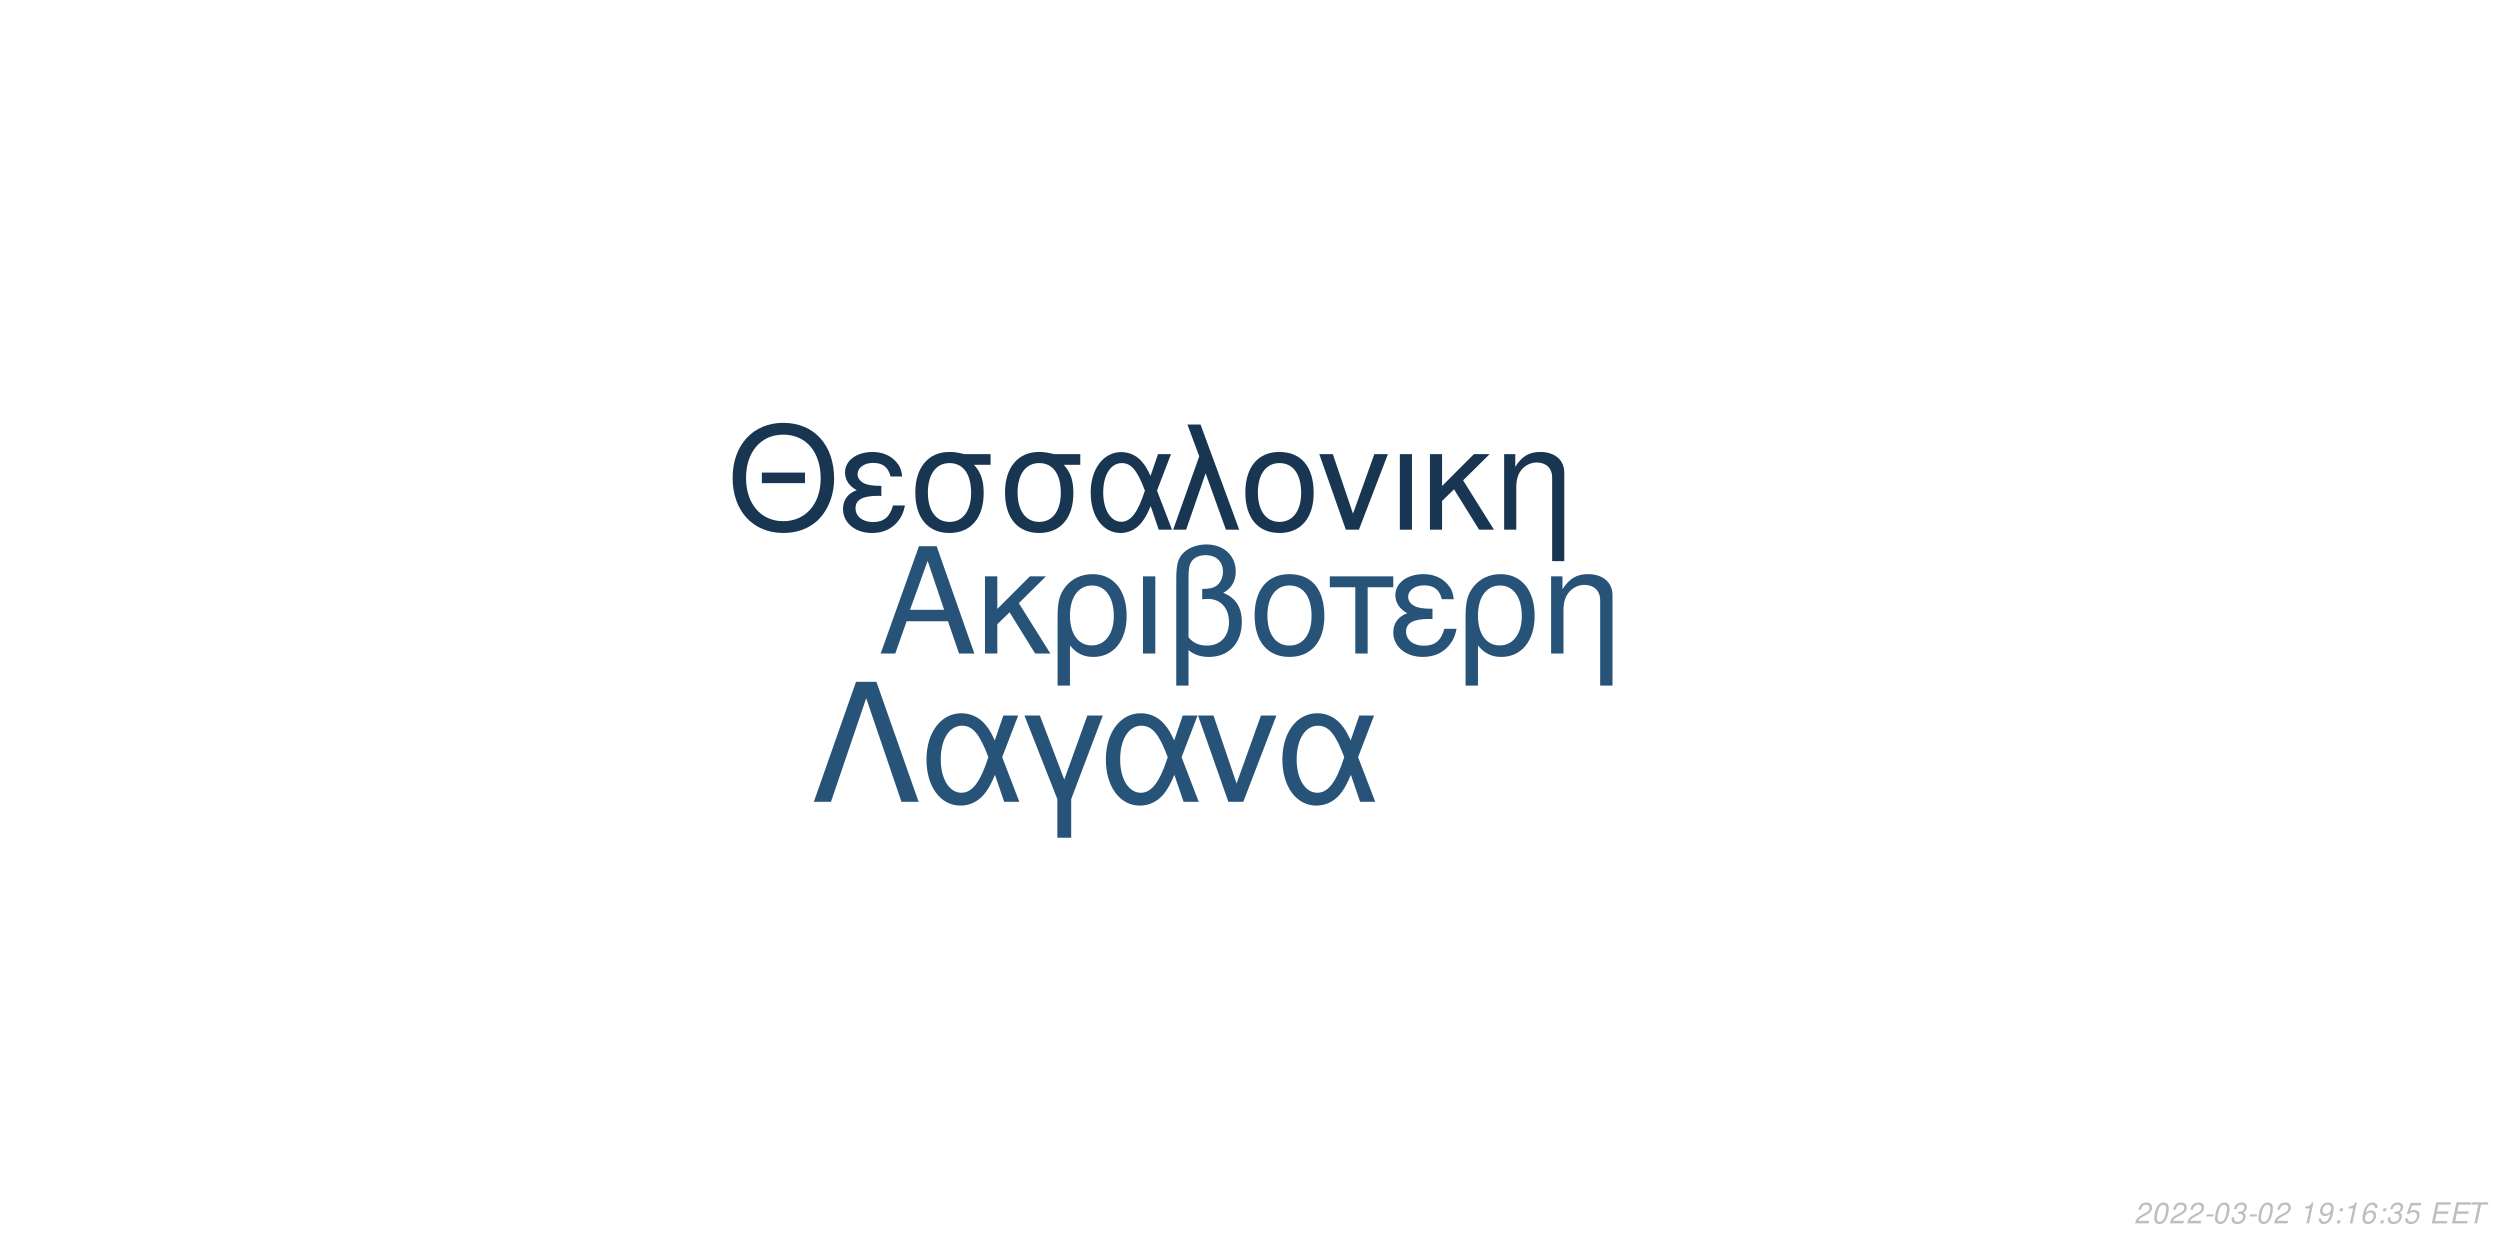
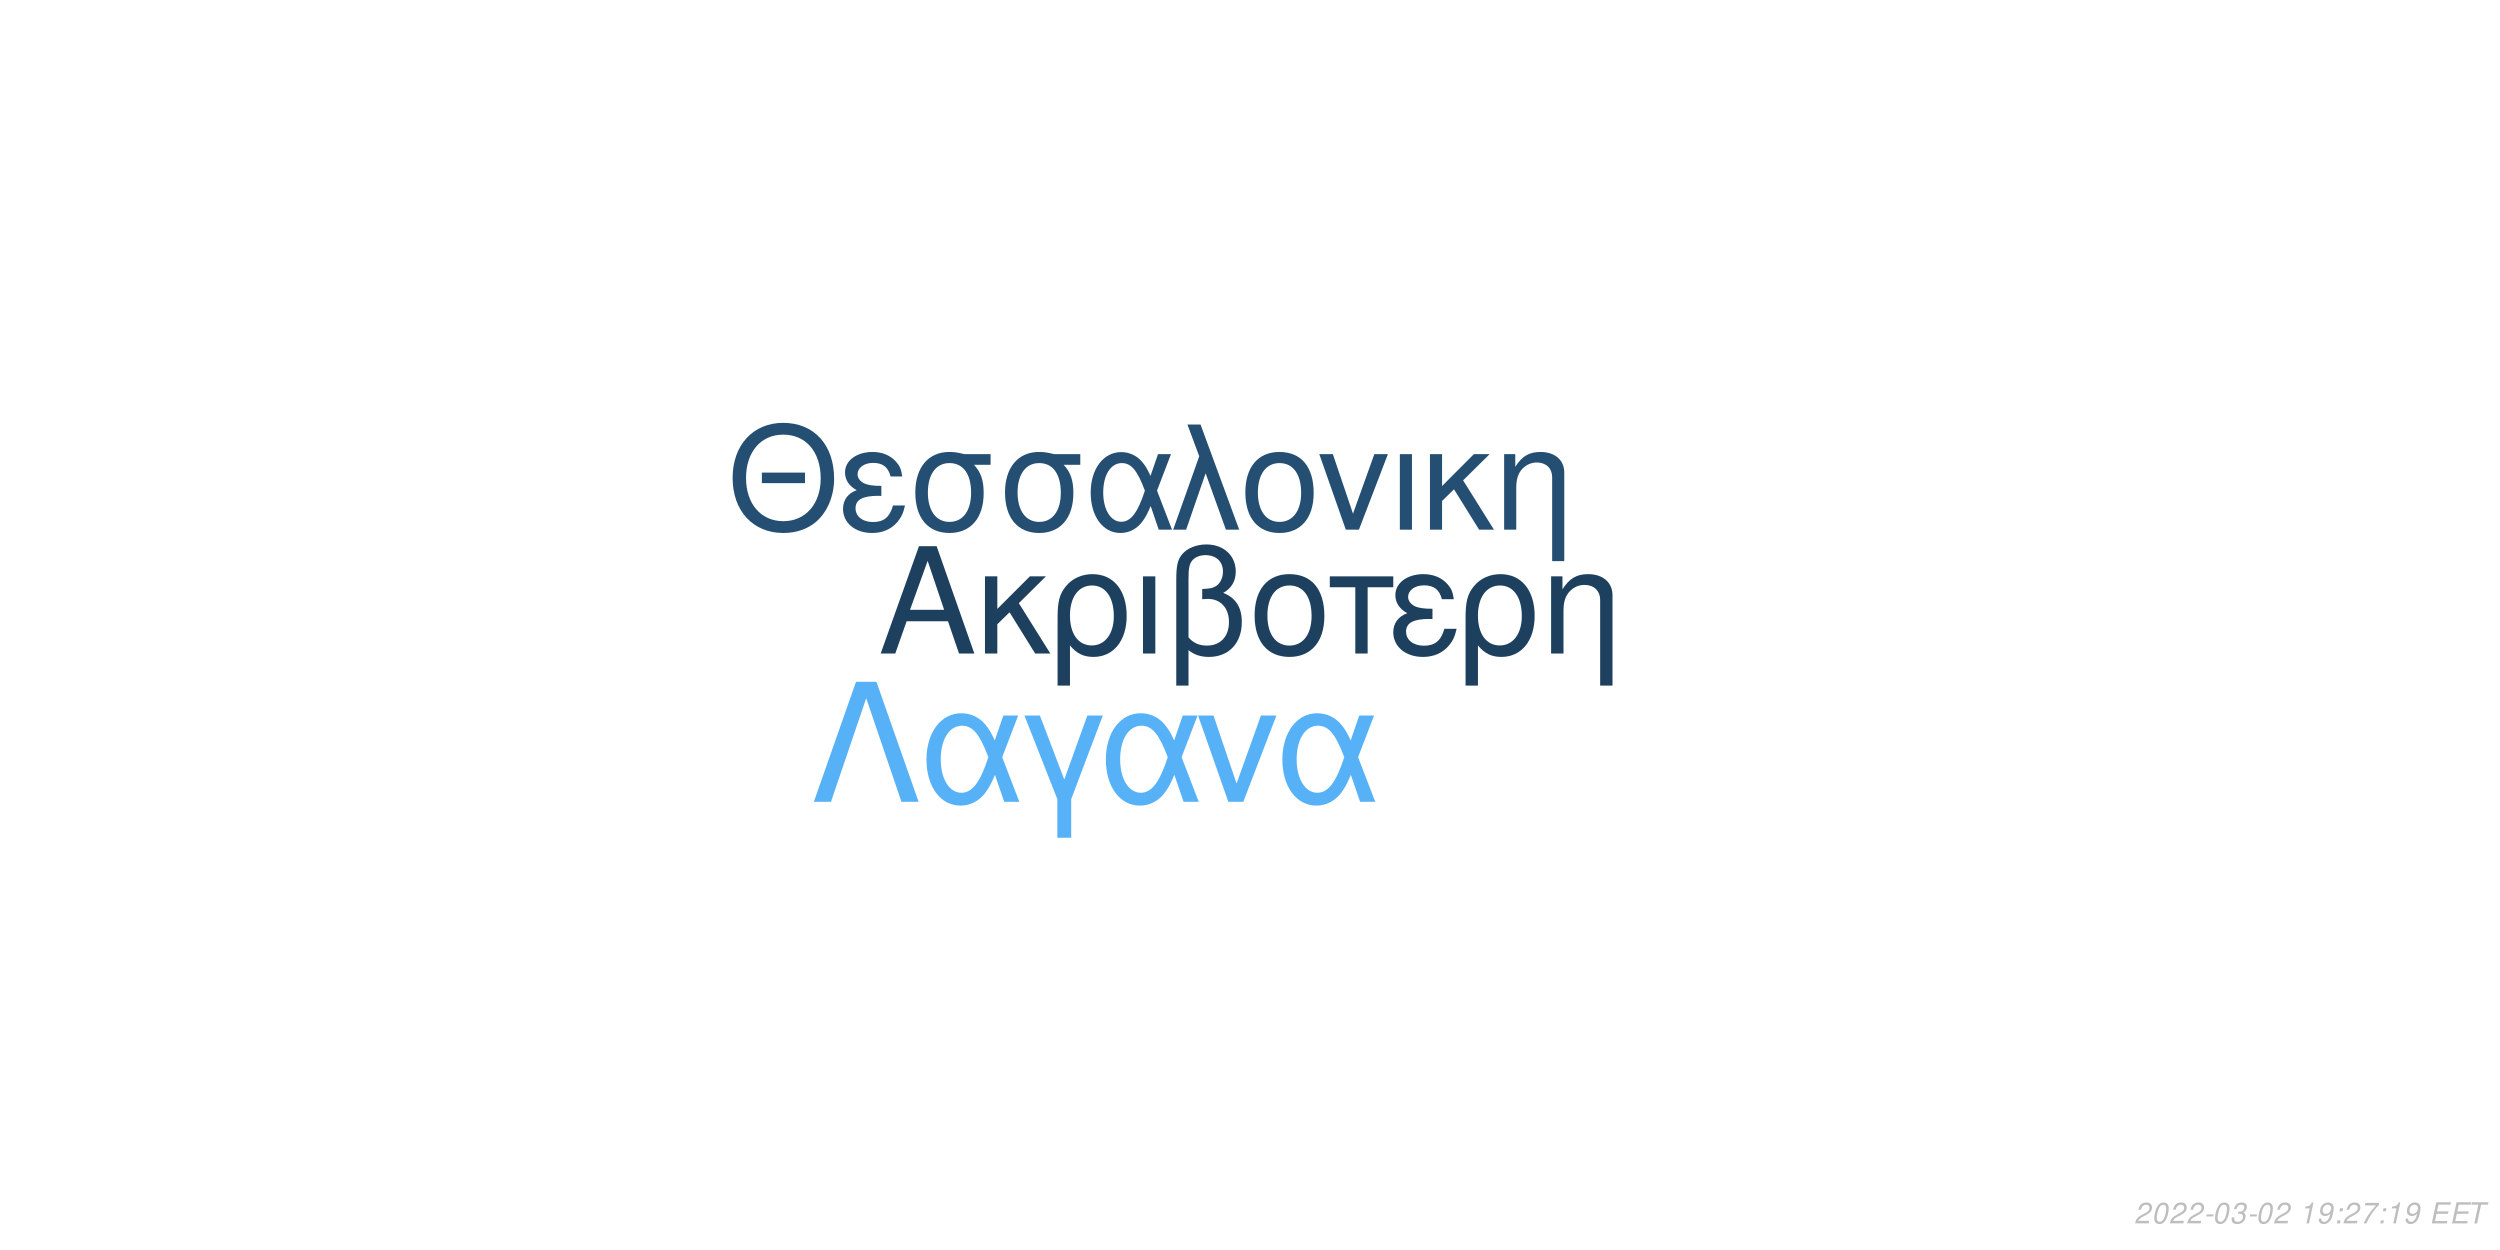
<svg xmlns="http://www.w3.org/2000/svg" xmlns:xlink="http://www.w3.org/1999/xlink" width="864pt" height="432pt" viewBox="0 0 864 432" version="1.1">
  <defs>
    <g>
      <symbol overflow="visible" id="glyph0-0">
        <path style="stroke:none;" d="" />
      </symbol>
      <symbol overflow="visible" id="glyph0-1">
        <path style="stroke:none;" d="M 24.125 -11.141 L 27.938 0 L 33.234 0 L 20.203 -37.094 L 14.094 -37.094 L 0.859 0 L 5.906 0 L 9.828 -11.141 Z M 22.797 -15.109 L 11 -15.109 L 17.094 -32.016 Z M 22.797 -15.109 " />
      </symbol>
      <symbol overflow="visible" id="glyph0-2">
        <path style="stroke:none;" d="M 7.172 -15.422 L 7.172 -26.672 L 2.906 -26.672 L 2.906 0 L 7.172 0 L 7.172 -10.125 L 11.406 -14.25 L 20.25 0 L 25.5 0 L 14.609 -17.406 L 23.969 -26.672 L 18.422 -26.672 Z M 7.172 -15.422 " />
      </symbol>
      <symbol overflow="visible" id="glyph0-3">
        <path style="stroke:none;" d="M 3 11.094 L 7.281 11.094 L 7.281 -2.797 C 9.516 -0.047 11.953 1.172 15.375 1.172 C 22.344 1.172 26.875 -4.422 26.875 -13.031 C 26.875 -21.891 22.297 -27.438 15.062 -27.438 C 11.297 -27.438 7.984 -25.906 5.797 -23.156 C 3.672 -20.516 3 -17.969 3 -12.359 Z M 14.906 -23.516 C 19.547 -23.516 22.438 -19.438 22.438 -12.922 C 22.438 -6.812 19.391 -2.797 14.812 -2.797 C 10.172 -2.797 7.281 -6.766 7.281 -13.125 C 7.281 -19.484 10.234 -23.516 14.906 -23.516 Z M 14.906 -23.516 " />
      </symbol>
      <symbol overflow="visible" id="glyph0-4">
        <path style="stroke:none;" d="M 3.516 0 L 7.781 0 L 7.781 -26.672 L 3.516 -26.672 Z M 3.516 0 " />
      </symbol>
      <symbol overflow="visible" id="glyph0-5">
        <path style="stroke:none;" d="M 4.016 11.094 L 8.25 11.094 L 8.25 -1.172 C 10.172 0.406 12.422 1.172 15.312 1.172 C 22.188 1.172 26.672 -3.609 26.672 -10.891 C 26.672 -15.984 24.578 -19.234 20.25 -20.969 C 23.109 -22.547 24.578 -25.031 24.578 -28.344 C 24.578 -33.844 20.406 -37.703 14.453 -37.703 C 10.938 -37.703 7.734 -36.391 6 -34.25 C 4.484 -32.422 4.016 -30.328 4.016 -25.391 Z M 8.25 -25.656 C 8.25 -29.359 8.5 -30.844 9.469 -32.062 C 10.375 -33.281 12.156 -34 14.094 -34 C 17.812 -34 20.156 -31.812 20.156 -28.297 C 20.156 -25.953 18.984 -23.812 17.297 -23.047 C 16.281 -22.547 15.469 -22.438 12.984 -22.297 L 12.984 -18.781 C 13.734 -18.828 14.344 -18.875 14.969 -18.875 C 19.344 -18.875 22.234 -15.719 22.234 -10.891 C 22.234 -5.906 19.281 -2.75 14.656 -2.75 C 11.953 -2.75 9.922 -3.609 8.25 -5.594 Z M 8.25 -25.656 " />
      </symbol>
      <symbol overflow="visible" id="glyph0-6">
        <path style="stroke:none;" d="M 14.094 -27.438 C 6.562 -27.438 2.094 -22.094 2.094 -13.125 C 2.094 -4.125 6.562 1.172 14.141 1.172 C 21.672 1.172 26.203 -4.172 26.203 -12.922 C 26.203 -22.188 21.828 -27.438 14.094 -27.438 Z M 14.141 -23.516 C 18.938 -23.516 21.781 -19.594 21.781 -12.984 C 21.781 -6.672 18.828 -2.75 14.141 -2.75 C 9.422 -2.75 6.516 -6.672 6.516 -13.125 C 6.516 -19.594 9.422 -23.516 14.141 -23.516 Z M 14.141 -23.516 " />
      </symbol>
      <symbol overflow="visible" id="glyph0-7">
        <path style="stroke:none;" d="M 7.891 0 L 12.156 0 L 12.156 -22.906 L 21.016 -22.906 L 21.016 -26.672 L -0.922 -26.672 L -0.922 -22.906 L 7.891 -22.906 Z M 7.891 0 " />
      </symbol>
      <symbol overflow="visible" id="glyph0-8">
        <path style="stroke:none;" d="M 14.562 -15.469 C 11.344 -15.469 9.562 -15.781 8.297 -16.438 C 6.922 -17.203 6.156 -18.328 6.156 -19.547 C 6.156 -21.891 8.453 -23.562 11.656 -23.562 C 15.062 -23.562 16.953 -22.094 17.812 -18.781 L 21.938 -18.781 C 21.578 -21.266 21.062 -22.5 19.797 -23.922 C 17.812 -26.203 14.906 -27.438 11.453 -27.438 C 5.797 -27.438 1.734 -24.375 1.734 -20.203 C 1.734 -17.609 3.156 -15.375 5.859 -13.938 C 2.797 -12.875 1.016 -10.484 1.016 -7.328 C 1.016 -2.391 5.297 1.172 11.25 1.172 C 14.969 1.172 17.906 -0.109 20.156 -2.641 C 21.578 -4.328 22.297 -5.797 22.906 -8.547 L 18.672 -8.547 C 17.5 -4.422 15.422 -2.703 11.609 -2.703 C 7.938 -2.703 5.438 -4.688 5.438 -7.578 C 5.438 -10.578 7.938 -11.953 13.484 -11.953 C 13.641 -11.953 14.094 -11.953 14.562 -11.906 Z M 14.562 -15.469 " />
      </symbol>
      <symbol overflow="visible" id="glyph0-9">
        <path style="stroke:none;" d="M 3.562 -26.672 L 3.562 0 L 7.844 0 L 7.844 -14.703 C 7.844 -17.906 8.5 -19.891 10.031 -21.531 C 11.406 -22.953 13.188 -23.719 15.062 -23.719 C 18.375 -23.719 20.516 -21.672 20.516 -18.469 L 20.516 11.094 L 24.781 11.094 L 24.781 -20.156 C 24.781 -24.578 21.469 -27.438 16.328 -27.438 C 12.359 -27.438 9.828 -25.906 7.484 -22.188 L 7.484 -26.672 Z M 3.562 -26.672 " />
      </symbol>
      <symbol overflow="visible" id="glyph1-0">
        <path style="stroke:none;" d="" />
      </symbol>
      <symbol overflow="visible" id="glyph1-1">
        <path style="stroke:none;" d="M 26.859 -19.734 L 11.953 -19.734 L 11.953 -16.094 L 26.859 -16.094 Z M 19.328 -36.922 C 8.922 -36.922 1.844 -29.25 1.844 -17.891 C 1.844 -6.484 8.875 1.141 19.391 1.141 C 23.812 1.141 27.703 -0.203 30.641 -2.688 C 34.578 -6.031 36.922 -11.656 36.922 -17.594 C 36.922 -29.297 30 -36.922 19.328 -36.922 Z M 19.328 -32.844 C 27.203 -32.844 32.281 -26.906 32.281 -17.688 C 32.281 -8.922 27.062 -2.938 19.391 -2.938 C 11.609 -2.938 6.484 -8.922 6.484 -17.891 C 6.484 -26.859 11.609 -32.844 19.328 -32.844 Z M 19.328 -32.844 " />
      </symbol>
      <symbol overflow="visible" id="glyph1-2">
        <path style="stroke:none;" d="M 14.25 -15.141 C 11.109 -15.141 9.375 -15.453 8.125 -16.094 C 6.781 -16.844 6.031 -17.938 6.031 -19.141 C 6.031 -21.422 8.266 -23.078 11.406 -23.078 C 14.75 -23.078 16.594 -21.625 17.438 -18.391 L 21.469 -18.391 C 21.125 -20.828 20.625 -22.031 19.391 -23.422 C 17.438 -25.656 14.594 -26.859 11.219 -26.859 C 5.688 -26.859 1.688 -23.875 1.688 -19.781 C 1.688 -17.234 3.094 -15.047 5.734 -13.656 C 2.734 -12.609 1 -10.266 1 -7.172 C 1 -2.344 5.188 1.141 11.016 1.141 C 14.656 1.141 17.547 -0.094 19.734 -2.594 C 21.125 -4.234 21.828 -5.688 22.422 -8.375 L 18.281 -8.375 C 17.141 -4.328 15.094 -2.641 11.359 -2.641 C 7.766 -2.641 5.328 -4.578 5.328 -7.422 C 5.328 -10.359 7.766 -11.703 13.203 -11.703 C 13.359 -11.703 13.797 -11.703 14.25 -11.656 Z M 14.25 -15.141 " />
      </symbol>
      <symbol overflow="visible" id="glyph1-3">
        <path style="stroke:none;" d="M 29 -26.109 L 19.938 -26.109 C 17.594 -26.703 16.438 -26.859 14.703 -26.859 C 7.469 -26.859 2.984 -21.469 2.984 -12.859 C 2.984 -4.031 7.375 1.141 14.797 1.141 C 22.172 1.141 26.609 -4.078 26.609 -12.656 C 26.609 -17.047 25.656 -19.828 23.266 -22.422 L 29 -22.422 Z M 14.797 -23.016 C 19.531 -23.016 22.266 -19.234 22.266 -12.75 C 22.266 -6.531 19.438 -2.688 14.797 -2.688 C 10.172 -2.688 7.328 -6.531 7.328 -12.859 C 7.328 -19.188 10.172 -23.016 14.797 -23.016 Z M 14.797 -23.016 " />
      </symbol>
      <symbol overflow="visible" id="glyph1-4">
        <path style="stroke:none;" d="M 29.344 -26.109 L 24.859 -26.109 L 22.266 -18.578 C 21.125 -21.031 20.484 -22.125 19.328 -23.469 C 17.547 -25.609 14.906 -26.812 12.156 -26.812 C 5.984 -26.812 1.594 -20.984 1.594 -12.812 C 1.594 -4.578 5.828 1.141 11.906 1.141 C 14.953 1.141 17.734 -0.344 19.625 -3.047 C 20.672 -4.531 21.281 -5.688 22.328 -8.172 L 25.109 0 L 29.703 0 L 24.516 -13.5 Z M 20.328 -13.5 C 17.891 -5.922 15.453 -2.734 12.156 -2.734 C 8.516 -2.734 5.922 -6.922 5.922 -12.812 C 5.922 -18.938 8.516 -23.016 12.359 -23.016 C 15.594 -23.016 17.688 -20.531 20.328 -13.5 Z M 20.328 -13.5 " />
      </symbol>
      <symbol overflow="visible" id="glyph1-5">
        <path style="stroke:none;" d="M 1.094 0 L 5.578 0 L 12.312 -19.484 L 19.328 0 L 23.922 0 L 10.562 -36.328 L 6.031 -36.328 L 10.109 -25.359 Z M 1.094 0 " />
      </symbol>
      <symbol overflow="visible" id="glyph1-6">
        <path style="stroke:none;" d="M 13.797 -26.859 C 6.422 -26.859 2.047 -21.625 2.047 -12.859 C 2.047 -4.031 6.422 1.141 13.859 1.141 C 21.234 1.141 25.656 -4.078 25.656 -12.656 C 25.656 -21.719 21.375 -26.859 13.797 -26.859 Z M 13.859 -23.016 C 18.531 -23.016 21.328 -19.188 21.328 -12.703 C 21.328 -6.531 18.438 -2.688 13.859 -2.688 C 9.219 -2.688 6.375 -6.531 6.375 -12.859 C 6.375 -19.188 9.219 -23.016 13.859 -23.016 Z M 13.859 -23.016 " />
      </symbol>
      <symbol overflow="visible" id="glyph1-7">
        <path style="stroke:none;" d="M 14.297 0 L 24.312 -26.109 L 19.625 -26.109 L 12.25 -5.531 L 5.281 -26.109 L 0.594 -26.109 L 9.766 0 Z M 14.297 0 " />
      </symbol>
      <symbol overflow="visible" id="glyph1-8">
        <path style="stroke:none;" d="M 3.438 0 L 7.625 0 L 7.625 -26.109 L 3.438 -26.109 Z M 3.438 0 " />
      </symbol>
      <symbol overflow="visible" id="glyph1-9">
        <path style="stroke:none;" d="M 7.031 -15.094 L 7.031 -26.109 L 2.844 -26.109 L 2.844 0 L 7.031 0 L 7.031 -9.922 L 11.156 -13.953 L 19.828 0 L 24.969 0 L 14.297 -17.047 L 23.469 -26.109 L 18.031 -26.109 Z M 7.031 -15.094 " />
      </symbol>
      <symbol overflow="visible" id="glyph1-10">
        <path style="stroke:none;" d="M 3.484 -26.109 L 3.484 0 L 7.672 0 L 7.672 -14.406 C 7.672 -17.547 8.328 -19.484 9.812 -21.078 C 11.156 -22.469 12.906 -23.219 14.75 -23.219 C 17.984 -23.219 20.078 -21.234 20.078 -18.094 L 20.078 10.859 L 24.266 10.859 L 24.266 -19.734 C 24.266 -24.062 21.031 -26.859 16 -26.859 C 12.109 -26.859 9.609 -25.359 7.328 -21.719 L 7.328 -26.109 Z M 3.484 -26.109 " />
      </symbol>
      <symbol overflow="visible" id="glyph2-0">
        <path style="stroke:none;" d="" />
      </symbol>
      <symbol overflow="visible" id="glyph2-1">
        <path style="stroke:none;" d="M 22.531 -41.484 L 15.484 -41.484 L 0.906 0 L 6.828 0 L 19 -35.797 L 31.188 0 L 37.109 0 Z M 22.531 -41.484 " />
      </symbol>
      <symbol overflow="visible" id="glyph2-2">
        <path style="stroke:none;" d="M 33.516 -29.812 L 28.391 -29.812 L 25.438 -21.219 C 24.125 -24.016 23.391 -25.266 22.078 -26.797 C 20.031 -29.25 17.016 -30.609 13.891 -30.609 C 6.828 -30.609 1.828 -23.953 1.828 -14.625 C 1.828 -5.234 6.656 1.312 13.594 1.312 C 17.078 1.312 20.266 -0.391 22.422 -3.469 C 23.609 -5.172 24.297 -6.484 25.5 -9.328 L 28.688 0 L 33.922 0 L 28 -15.422 Z M 23.219 -15.422 C 20.422 -6.766 17.641 -3.125 13.891 -3.125 C 9.734 -3.125 6.766 -7.906 6.766 -14.625 C 6.766 -21.625 9.734 -26.297 14.109 -26.297 C 17.812 -26.297 20.203 -23.453 23.219 -15.422 Z M 23.219 -15.422 " />
      </symbol>
      <symbol overflow="visible" id="glyph2-3">
        <path style="stroke:none;" d="M 12.062 12.406 L 16.844 12.406 L 16.844 -0.906 L 27.766 -29.812 L 22.422 -29.812 L 14.453 -7.688 L 6.031 -29.812 L 0.688 -29.812 L 12.062 -0.906 Z M 12.062 12.406 " />
      </symbol>
      <symbol overflow="visible" id="glyph2-4">
        <path style="stroke:none;" d="M 16.328 0 L 27.766 -29.812 L 22.422 -29.812 L 14 -6.312 L 6.031 -29.812 L 0.688 -29.812 L 11.156 0 Z M 16.328 0 " />
      </symbol>
      <symbol overflow="visible" id="glyph3-0">
        <path style="stroke:none;" d="" />
      </symbol>
      <symbol overflow="visible" id="glyph3-1">
        <path style="stroke:none;" d="M 5.234 -0.875 L 1.469 -0.875 C 1.641 -1.375 2.203 -1.891 3.109 -2.344 L 4.234 -2.938 C 5.562 -3.625 6.219 -4.469 6.219 -5.484 C 6.219 -5.938 6.062 -6.359 5.797 -6.656 C 5.469 -7.047 4.984 -7.234 4.312 -7.234 C 2.766 -7.234 1.891 -6.453 1.484 -4.734 L 2.375 -4.734 C 2.484 -5.188 2.609 -5.484 2.797 -5.75 C 3.094 -6.203 3.609 -6.453 4.188 -6.453 C 4.891 -6.453 5.344 -6.031 5.344 -5.375 C 5.344 -4.703 4.859 -4.094 4.016 -3.656 L 2.984 -3.125 C 1.234 -2.188 0.797 -1.656 0.344 -0.016 L 5.047 -0.016 Z M 5.234 -0.875 " />
      </symbol>
      <symbol overflow="visible" id="glyph3-2">
        <path style="stroke:none;" d="M 4.203 -7.234 C 3.375 -7.234 2.688 -6.812 2.125 -5.984 C 1.484 -5.047 0.984 -3.188 0.984 -1.734 C 0.984 -1.109 1.172 -0.562 1.484 -0.266 C 1.797 0.047 2.281 0.234 2.766 0.234 C 3.625 0.234 4.281 -0.156 4.859 -1.016 C 5.516 -1.953 6 -3.797 6 -5.266 C 6 -6.5 5.328 -7.234 4.203 -7.234 Z M 4.094 -6.453 C 4.734 -6.453 5.125 -5.984 5.125 -5.156 C 5.125 -4.203 4.781 -2.625 4.406 -1.812 C 3.984 -0.938 3.516 -0.547 2.875 -0.547 C 2.25 -0.547 1.875 -1.031 1.875 -1.828 C 1.875 -2.797 2.203 -4.344 2.594 -5.203 C 2.984 -6.047 3.453 -6.453 4.094 -6.453 Z M 4.094 -6.453 " />
      </symbol>
      <symbol overflow="visible" id="glyph3-3">
        <path style="stroke:none;" d="M 3.516 -3.125 L 1.125 -3.125 L 0.969 -2.406 L 3.359 -2.406 Z M 3.516 -3.125 " />
      </symbol>
      <symbol overflow="visible" id="glyph3-4">
        <path style="stroke:none;" d="M 2.922 -3.312 C 3.125 -3.344 3.234 -3.344 3.375 -3.344 C 4.203 -3.344 4.688 -3 4.688 -2.406 C 4.688 -1.312 3.906 -0.547 2.781 -0.547 C 2.047 -0.547 1.594 -0.938 1.594 -1.562 C 1.594 -1.719 1.609 -1.844 1.656 -2.094 L 0.766 -2.094 C 0.734 -1.797 0.719 -1.641 0.719 -1.469 C 0.719 -0.375 1.406 0.234 2.641 0.234 C 3.547 0.234 4.297 -0.078 4.812 -0.656 C 5.266 -1.156 5.562 -1.875 5.562 -2.547 C 5.562 -3.125 5.344 -3.453 4.797 -3.734 C 5.641 -4.234 6.016 -4.844 6.016 -5.734 C 6.016 -6.656 5.312 -7.234 4.203 -7.234 C 3.375 -7.234 2.672 -6.938 2.188 -6.375 C 1.891 -6.031 1.703 -5.641 1.516 -4.906 L 2.391 -4.906 C 2.5 -5.359 2.594 -5.594 2.734 -5.812 C 3.047 -6.234 3.516 -6.453 4.078 -6.453 C 4.734 -6.453 5.141 -6.125 5.141 -5.578 C 5.141 -5.188 5.016 -4.797 4.797 -4.547 C 4.516 -4.234 4 -4.062 3.266 -4.062 L 3.078 -4.062 Z M 2.922 -3.312 " />
      </symbol>
      <symbol overflow="visible" id="glyph3-5">
        <path style="stroke:none;" d="" />
      </symbol>
      <symbol overflow="visible" id="glyph3-6">
        <path style="stroke:none;" d="M 3.703 -5.188 L 2.594 0 L 3.469 0 L 5.016 -7.234 L 4.438 -7.234 C 3.906 -6.156 3.688 -6.016 2.234 -5.812 L 2.109 -5.188 Z M 3.703 -5.188 " />
      </symbol>
      <symbol overflow="visible" id="glyph3-7">
        <path style="stroke:none;" d="M 0.844 -1.656 C 0.844 -1.547 0.844 -1.438 0.844 -1.375 C 0.844 -0.406 1.531 0.234 2.578 0.234 C 3.203 0.234 3.766 0.016 4.297 -0.438 C 4.938 -1 5.312 -1.656 5.594 -2.719 C 5.844 -3.672 6.016 -4.766 6.016 -5.375 C 6.016 -5.844 5.844 -6.328 5.547 -6.656 C 5.203 -7.031 4.703 -7.234 4.062 -7.234 C 2.516 -7.234 1.297 -5.938 1.297 -4.266 C 1.297 -3.203 1.984 -2.547 3.047 -2.547 C 3.484 -2.547 3.953 -2.672 4.281 -2.891 C 4.406 -2.984 4.547 -3.078 4.828 -3.344 C 4.438 -1.484 3.703 -0.547 2.703 -0.547 C 2.109 -0.547 1.719 -0.938 1.719 -1.547 L 1.719 -1.656 Z M 3.953 -6.453 C 4.625 -6.453 5.141 -5.953 5.141 -5.281 C 5.141 -4.188 4.312 -3.312 3.297 -3.312 C 2.594 -3.312 2.172 -3.734 2.172 -4.453 C 2.172 -5.562 2.984 -6.453 3.953 -6.453 Z M 3.953 -6.453 " />
      </symbol>
      <symbol overflow="visible" id="glyph3-8">
        <path style="stroke:none;" d="M 2.359 -1.031 L 1.312 -1.031 L 1.094 0 L 2.141 0 Z M 3.266 -5.234 L 2.219 -5.234 L 2 -4.203 L 3.047 -4.203 Z M 3.266 -5.234 " />
      </symbol>
      <symbol overflow="visible" id="glyph3-9">
-         <path style="stroke:none;" d="M 6.125 -5.344 L 6.141 -5.625 C 6.141 -6.609 5.453 -7.234 4.391 -7.234 C 3.438 -7.234 2.641 -6.719 2.016 -5.703 C 1.422 -4.781 0.938 -2.953 0.938 -1.688 C 0.938 -0.516 1.688 0.234 2.859 0.234 C 3.703 0.234 4.438 -0.156 5 -0.875 C 5.406 -1.422 5.672 -2.156 5.672 -2.766 C 5.672 -3.812 4.969 -4.5 3.906 -4.5 C 3.234 -4.5 2.672 -4.234 2.094 -3.625 C 2.406 -5.375 3.234 -6.453 4.25 -6.453 C 4.703 -6.453 5.062 -6.234 5.172 -5.844 C 5.203 -5.719 5.234 -5.578 5.25 -5.344 Z M 3.656 -3.734 C 4.344 -3.734 4.797 -3.281 4.797 -2.625 C 4.797 -1.469 3.984 -0.547 2.984 -0.547 C 2.297 -0.547 1.812 -1.047 1.812 -1.766 C 1.812 -2.859 2.625 -3.734 3.656 -3.734 Z M 3.656 -3.734 " />
+         <path style="stroke:none;" d="M 6.703 -7.094 L 1.953 -7.094 L 1.766 -6.219 L 5.594 -6.219 C 3.344 -3.688 2.266 -2.109 1.375 0 L 2.344 0 C 3.031 -1.906 4.828 -4.594 6.547 -6.281 Z M 6.703 -7.094 " />
      </symbol>
      <symbol overflow="visible" id="glyph3-10">
-         <path style="stroke:none;" d="M 6.297 -7.094 L 2.594 -7.094 L 1.234 -3.234 L 2.047 -3.234 C 2.656 -3.766 2.938 -3.906 3.531 -3.906 C 4.328 -3.906 4.797 -3.453 4.797 -2.688 C 4.797 -1.438 3.969 -0.547 2.828 -0.547 C 2.031 -0.547 1.609 -0.938 1.578 -1.734 L 0.703 -1.734 L 0.703 -1.516 C 0.703 -0.938 0.844 -0.547 1.188 -0.266 C 1.562 0.062 2.078 0.234 2.703 0.234 C 3.656 0.234 4.391 -0.156 4.984 -0.922 C 5.422 -1.5 5.672 -2.234 5.672 -2.953 C 5.672 -4 4.938 -4.672 3.812 -4.672 C 3.328 -4.672 2.906 -4.547 2.406 -4.234 L 3.109 -6.219 L 6.109 -6.219 Z M 6.297 -7.094 " />
+         <path style="stroke:none;" d="M 2.547 -3.312 L 6.5 -3.312 L 6.688 -4.141 L 2.719 -4.141 L 3.219 -6.469 L 7.344 -6.469 L 7.516 -7.297 L 2.453 -7.297 L 0.906 0 L 6.125 0 L 6.297 -0.812 L 2.016 -0.812 Z M 2.547 -3.312 " />
      </symbol>
      <symbol overflow="visible" id="glyph3-11">
-         <path style="stroke:none;" d="M 2.547 -3.312 L 6.5 -3.312 L 6.688 -4.141 L 2.719 -4.141 L 3.219 -6.469 L 7.344 -6.469 L 7.516 -7.297 L 2.453 -7.297 L 0.906 0 L 6.125 0 L 6.297 -0.812 L 2.016 -0.812 Z M 2.547 -3.312 " />
-       </symbol>
-       <symbol overflow="visible" id="glyph3-12">
        <path style="stroke:none;" d="M 4.938 -6.469 L 7.312 -6.469 L 7.484 -7.297 L 1.75 -7.297 L 1.578 -6.469 L 3.984 -6.469 L 2.609 0 L 3.547 0 Z M 4.938 -6.469 " />
      </symbol>
    </g>
  </defs>
  <g id="surface1">
    <rect x="0" y="0" width="864" height="432" style="fill:rgb(100%,100%,100%);fill-opacity:1;stroke:none;" />
-     <g style="fill:rgb(15.294%,32.549%,47.451%);fill-opacity:1;">
+     <g style="fill:rgb(11.765%,25.098%,37.255%);fill-opacity:1;">
      <use xlink:href="#glyph0-1" x="303.5" y="225.861" />
      <use xlink:href="#glyph0-2" x="337.5" y="225.861" />
      <use xlink:href="#glyph0-3" x="362.5" y="225.861" />
      <use xlink:href="#glyph0-4" x="391.5" y="225.861" />
      <use xlink:href="#glyph0-5" x="402.5" y="225.861" />
      <use xlink:href="#glyph0-6" x="431.5" y="225.861" />
      <use xlink:href="#glyph0-7" x="460.5" y="225.861" />
      <use xlink:href="#glyph0-8" x="480.5" y="225.861" />
      <use xlink:href="#glyph0-3" x="503.5" y="225.861" />
      <use xlink:href="#glyph0-9" x="532.5" y="225.861" />
    </g>
-     <g style="fill:rgb(9.412%,20.784%,31.765%);fill-opacity:1;">
+     <g style="fill:rgb(14.51%,30.588%,45.098%);fill-opacity:1;">
      <use xlink:href="#glyph1-1" x="251.348" y="183.058" />
      <use xlink:href="#glyph1-2" x="290.348" y="183.058" />
      <use xlink:href="#glyph1-3" x="313.348" y="183.058" />
      <use xlink:href="#glyph1-3" x="344.348" y="183.058" />
      <use xlink:href="#glyph1-4" x="375.348" y="183.058" />
      <use xlink:href="#glyph1-5" x="404.348" y="183.058" />
      <use xlink:href="#glyph1-6" x="428.348" y="183.058" />
      <use xlink:href="#glyph1-7" x="455.348" y="183.058" />
      <use xlink:href="#glyph1-8" x="480.348" y="183.058" />
      <use xlink:href="#glyph1-9" x="491.348" y="183.058" />
      <use xlink:href="#glyph1-10" x="516.348" y="183.058" />
    </g>
-     <g style="fill:rgb(15.294%,32.549%,47.451%);fill-opacity:1;">
+     <g style="fill:rgb(33.725%,69.412%,96.863%);fill-opacity:1;">
      <use xlink:href="#glyph2-1" x="280.359" y="277.105" />
      <use xlink:href="#glyph2-2" x="318.359" y="277.105" />
      <use xlink:href="#glyph2-3" x="353.359" y="277.105" />
      <use xlink:href="#glyph2-2" x="380.359" y="277.105" />
      <use xlink:href="#glyph2-4" x="413.359" y="277.105" />
      <use xlink:href="#glyph2-2" x="441.359" y="277.105" />
    </g>
    <g style="fill:rgb(74.51%,74.51%,74.51%);fill-opacity:1;">
      <use xlink:href="#glyph3-1" x="737.52" y="422.81" />
      <use xlink:href="#glyph3-2" x="743.52" y="422.81" />
      <use xlink:href="#glyph3-1" x="749.52" y="422.81" />
      <use xlink:href="#glyph3-1" x="755.52" y="422.81" />
      <use xlink:href="#glyph3-3" x="761.52" y="422.81" />
      <use xlink:href="#glyph3-2" x="764.52" y="422.81" />
      <use xlink:href="#glyph3-4" x="770.52" y="422.81" />
      <use xlink:href="#glyph3-3" x="776.52" y="422.81" />
      <use xlink:href="#glyph3-2" x="779.52" y="422.81" />
      <use xlink:href="#glyph3-1" x="785.52" y="422.81" />
      <use xlink:href="#glyph3-5" x="791.52" y="422.81" />
      <use xlink:href="#glyph3-6" x="794.52" y="422.81" />
      <use xlink:href="#glyph3-7" x="800.52" y="422.81" />
      <use xlink:href="#glyph3-8" x="806.52" y="422.81" />
-       <use xlink:href="#glyph3-6" x="809.52" y="422.81" />
+       <use xlink:href="#glyph3-1" x="809.52" y="422.81" />
      <use xlink:href="#glyph3-9" x="815.52" y="422.81" />
      <use xlink:href="#glyph3-8" x="821.52" y="422.81" />
-       <use xlink:href="#glyph3-4" x="824.52" y="422.81" />
-       <use xlink:href="#glyph3-10" x="830.52" y="422.81" />
+       <use xlink:href="#glyph3-6" x="824.52" y="422.81" />
+       <use xlink:href="#glyph3-7" x="830.52" y="422.81" />
      <use xlink:href="#glyph3-5" x="836.52" y="422.81" />
-       <use xlink:href="#glyph3-11" x="839.52" y="422.81" />
-       <use xlink:href="#glyph3-11" x="846.52" y="422.81" />
-       <use xlink:href="#glyph3-12" x="852.52" y="422.81" />
+       <use xlink:href="#glyph3-10" x="839.52" y="422.81" />
+       <use xlink:href="#glyph3-10" x="846.52" y="422.81" />
+       <use xlink:href="#glyph3-11" x="852.52" y="422.81" />
    </g>
  </g>
</svg>
